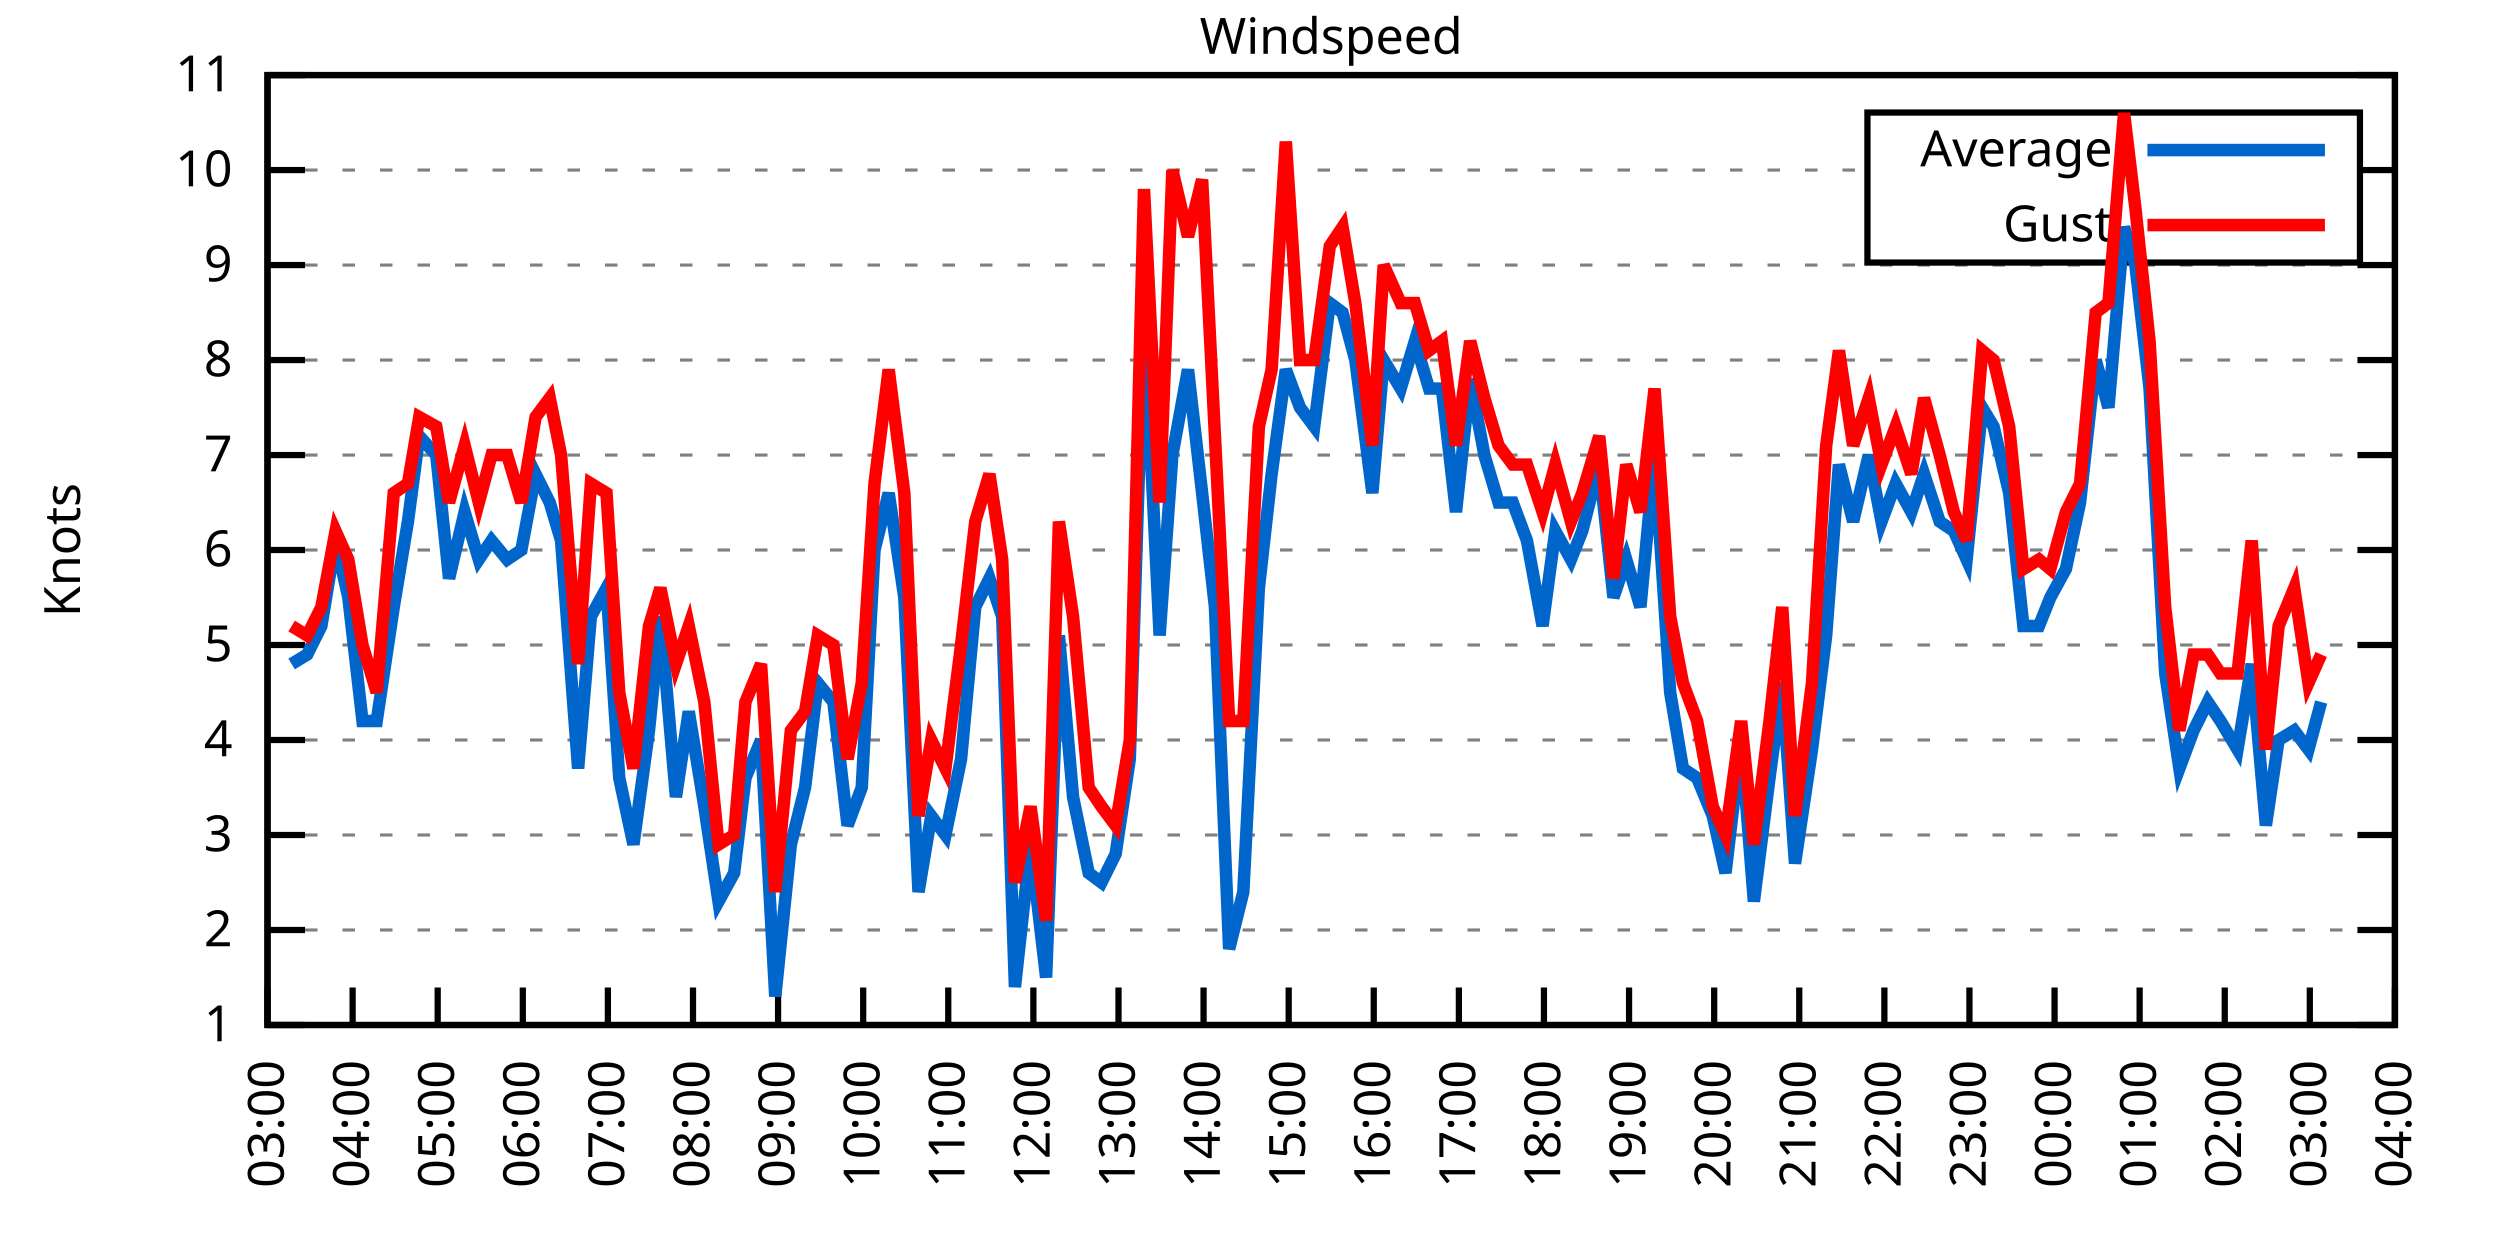
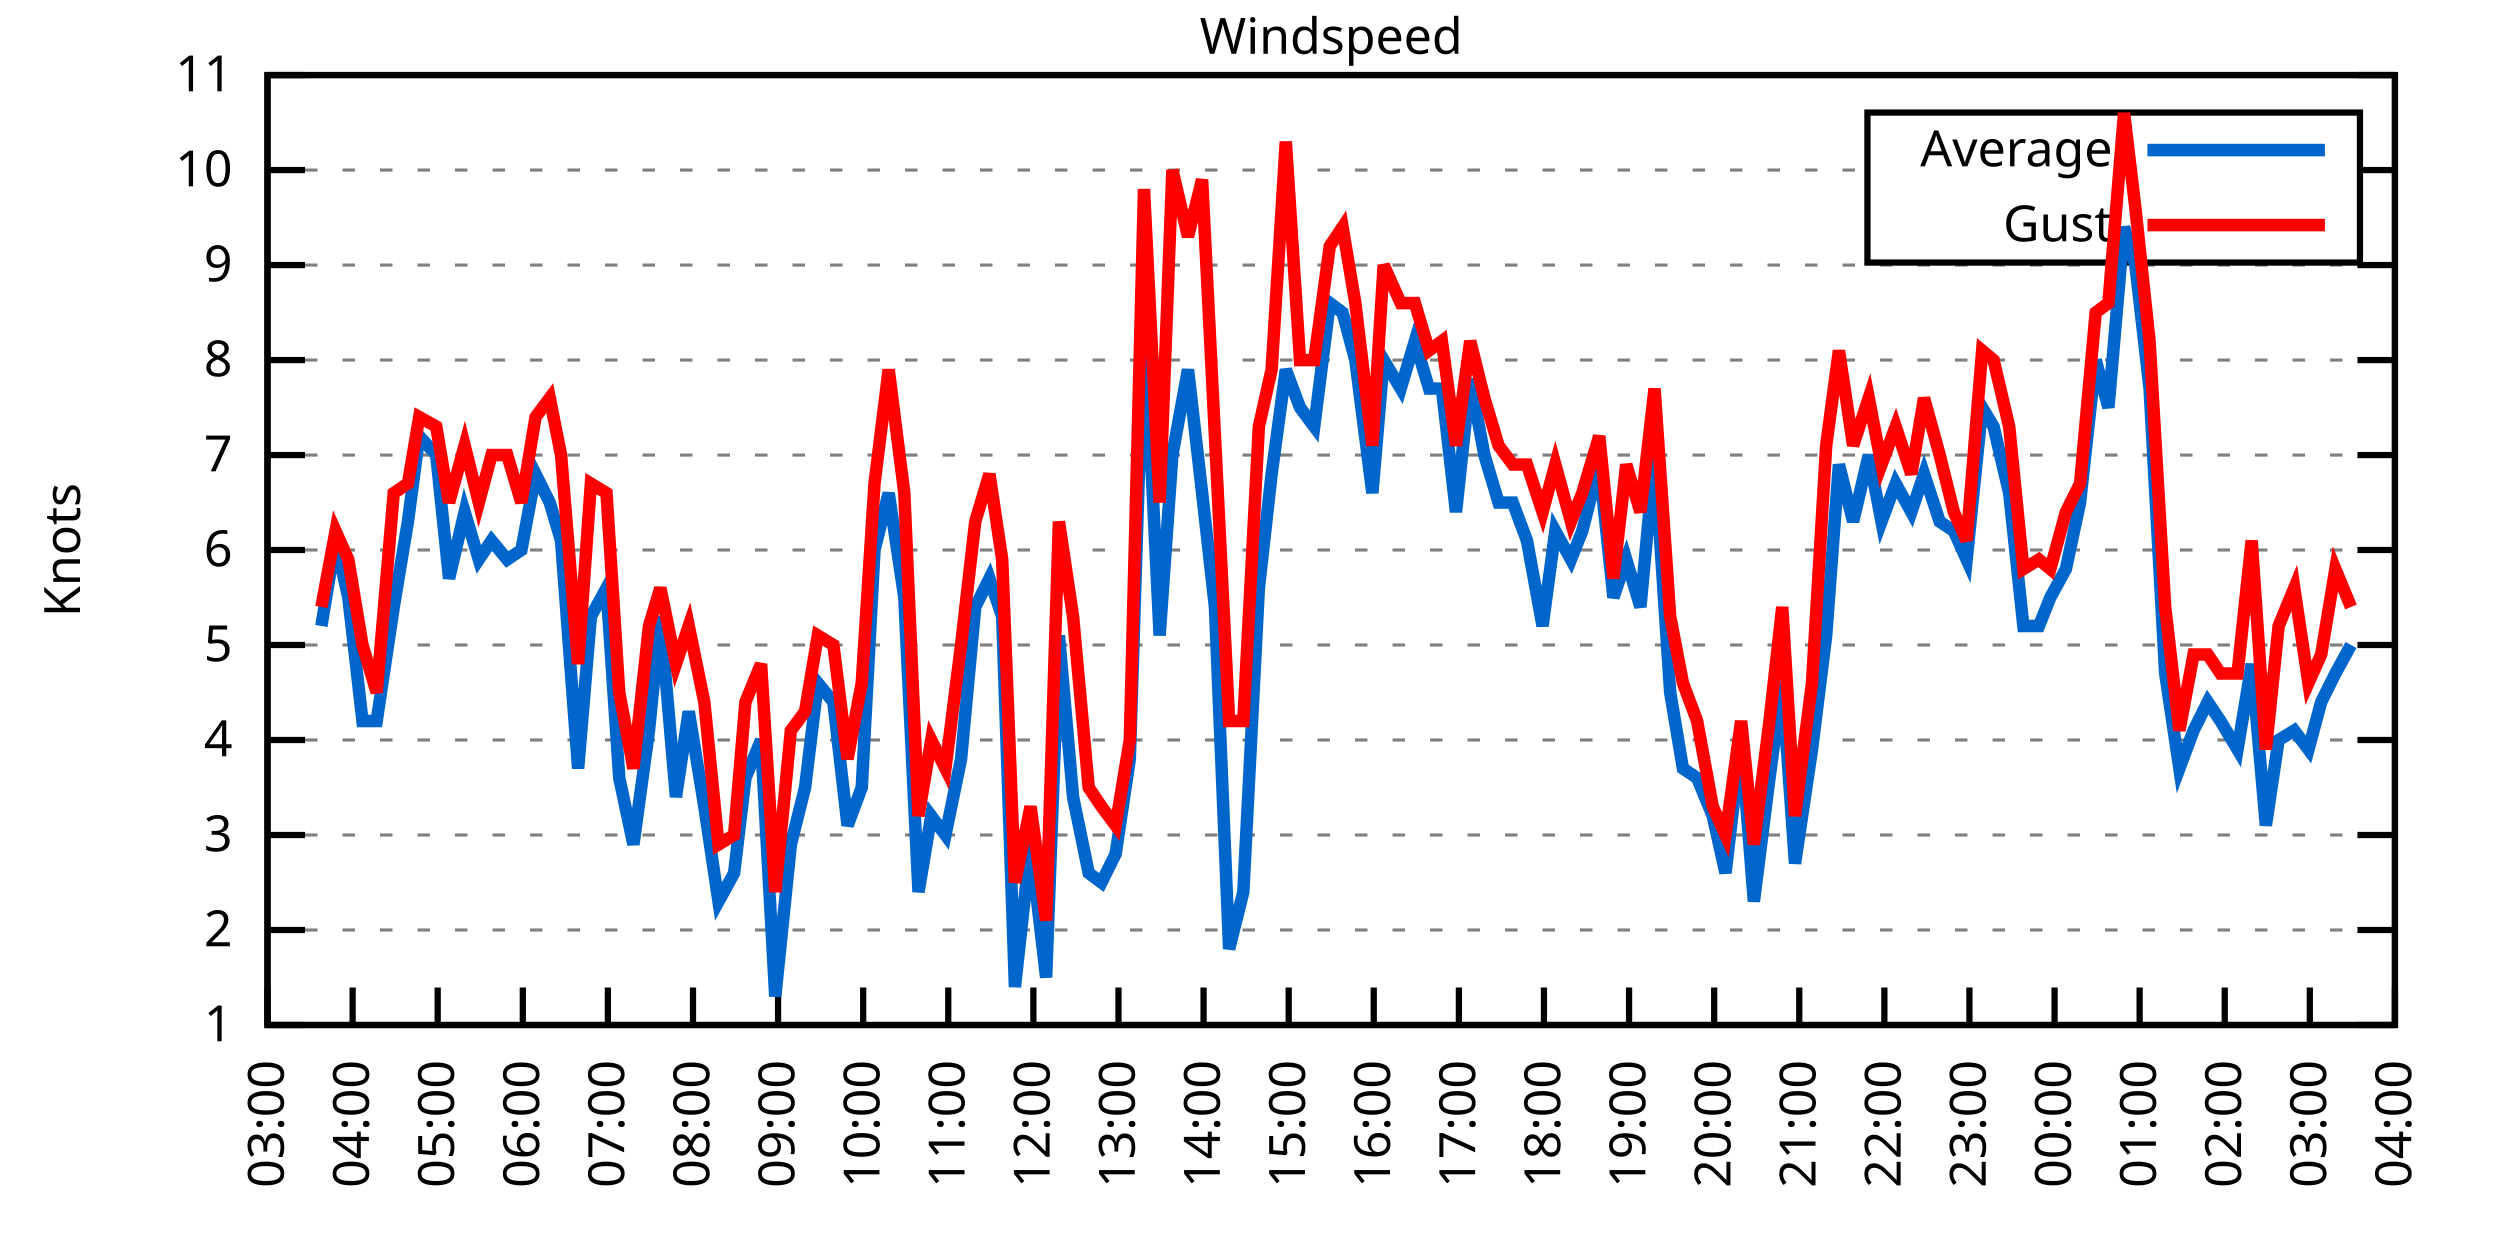
<svg xmlns="http://www.w3.org/2000/svg" xmlns:xlink="http://www.w3.org/1999/xlink" width="400" height="200" viewBox="0 0 400 200">
  <g id="gnuplot_canvas">
    <rect x="0" y="0" width="400" height="200" fill="none" />
    <defs>
      <circle id="gpDot" r="0.5" stroke-width="0.5" stroke="currentColor" />
      <path id="gpPt0" stroke-width="0.333" stroke="currentColor" d="M-1,0 h2 M0,-1 v2" />
      <path id="gpPt1" stroke-width="0.333" stroke="currentColor" d="M-1,-1 L1,1 M1,-1 L-1,1" />
      <path id="gpPt2" stroke-width="0.333" stroke="currentColor" d="M-1,0 L1,0 M0,-1 L0,1 M-1,-1 L1,1 M-1,1 L1,-1" />
      <rect id="gpPt3" stroke-width="0.333" stroke="currentColor" x="-1" y="-1" width="2" height="2" />
      <rect id="gpPt4" stroke-width="0.333" stroke="currentColor" fill="currentColor" x="-1" y="-1" width="2" height="2" />
      <circle id="gpPt5" stroke-width="0.333" stroke="currentColor" cx="0" cy="0" r="1" />
      <use xlink:href="#gpPt5" id="gpPt6" fill="currentColor" stroke="none" />
      <path id="gpPt7" stroke-width="0.333" stroke="currentColor" d="M0,-1.33 L-1.33,0.67 L1.33,0.67 z" />
      <use xlink:href="#gpPt7" id="gpPt8" fill="currentColor" stroke="none" />
      <use xlink:href="#gpPt7" id="gpPt9" stroke="currentColor" transform="rotate(180)" />
      <use xlink:href="#gpPt9" id="gpPt10" fill="currentColor" stroke="none" />
      <use xlink:href="#gpPt3" id="gpPt11" stroke="currentColor" transform="rotate(45)" />
      <use xlink:href="#gpPt11" id="gpPt12" fill="currentColor" stroke="none" />
      <path id="gpPt13" stroke-width="0.333" stroke="currentColor" d="M0,1.330 L1.265,0.411 L0.782,-1.067 L-0.782,-1.076 L-1.265,0.411 z" />
      <use xlink:href="#gpPt13" id="gpPt14" fill="currentColor" stroke="none" />
      <filter id="textbox" filterUnits="objectBoundingBox" x="0" y="0" height="1" width="1">
        <feFlood flood-color="white" flood-opacity="1" result="bgnd" />
        <feComposite in="SourceGraphic" in2="bgnd" operator="atop" />
      </filter>
      <filter id="greybox" filterUnits="objectBoundingBox" x="0" y="0" height="1" width="1">
        <feFlood flood-color="lightgrey" flood-opacity="1" result="grey" />
        <feComposite in="SourceGraphic" in2="grey" operator="atop" />
      </filter>
    </defs>
    <g fill="none" color="white" stroke="currentColor" stroke-width="1.00" stroke-linecap="butt" stroke-linejoin="miter">
</g>
    <g fill="none" color="black" stroke="currentColor" stroke-width="1.00" stroke-linecap="butt" stroke-linejoin="miter">
      <g stroke="none" shape-rendering="crispEdges">
        <polygon fill="rgb(255, 255, 255)" points="42.80,164.00 383.18,164.00 383.18,12.02 42.80,12.02 " />
      </g>
    </g>
    <g fill="none" color="black" stroke="currentColor" stroke-width="1.00" stroke-linecap="butt" stroke-linejoin="miter">
</g>
    <g fill="none" color="black" stroke="black" stroke-width="0.50" stroke-linecap="butt" stroke-linejoin="miter">
</g>
    <g fill="none" color="gray" stroke="currentColor" stroke-width="0.50" stroke-linecap="butt" stroke-linejoin="miter">
      <path stroke="gray" stroke-dasharray="2,4" class="gridline" d="M42.80,164.00 L383.19,164.00  " />
    </g>
    <g fill="none" color="gray" stroke="gray" stroke-width="1.00" stroke-linecap="butt" stroke-linejoin="miter">
</g>
    <g fill="none" color="black" stroke="currentColor" stroke-width="1.00" stroke-linecap="butt" stroke-linejoin="miter">
      <path stroke="black" d="M42.80,164.00 L48.80,164.00 M383.19,164.00 L377.19,164.00  " />
      <g transform="translate(37.20,166.60)" stroke="none" fill="black" font-family="Sans" font-size="8.00" text-anchor="end">
        <text>
          <tspan font-family="Sans"> 1</tspan>
        </text>
      </g>
    </g>
    <g fill="none" color="black" stroke="currentColor" stroke-width="1.00" stroke-linecap="butt" stroke-linejoin="miter">
</g>
    <g fill="none" color="black" stroke="black" stroke-width="0.50" stroke-linecap="butt" stroke-linejoin="miter">
</g>
    <g fill="none" color="gray" stroke="currentColor" stroke-width="0.50" stroke-linecap="butt" stroke-linejoin="miter">
      <path stroke="gray" stroke-dasharray="2,4" class="gridline" d="M42.80,148.80 L383.19,148.80  " />
    </g>
    <g fill="none" color="gray" stroke="gray" stroke-width="1.00" stroke-linecap="butt" stroke-linejoin="miter">
</g>
    <g fill="none" color="black" stroke="currentColor" stroke-width="1.00" stroke-linecap="butt" stroke-linejoin="miter">
      <path stroke="black" d="M42.80,148.80 L48.80,148.80 M383.19,148.80 L377.19,148.80  " />
      <g transform="translate(37.20,151.40)" stroke="none" fill="black" font-family="Sans" font-size="8.00" text-anchor="end">
        <text>
          <tspan font-family="Sans"> 2</tspan>
        </text>
      </g>
    </g>
    <g fill="none" color="black" stroke="currentColor" stroke-width="1.00" stroke-linecap="butt" stroke-linejoin="miter">
</g>
    <g fill="none" color="black" stroke="black" stroke-width="0.50" stroke-linecap="butt" stroke-linejoin="miter">
</g>
    <g fill="none" color="gray" stroke="currentColor" stroke-width="0.50" stroke-linecap="butt" stroke-linejoin="miter">
      <path stroke="gray" stroke-dasharray="2,4" class="gridline" d="M42.80,133.60 L383.19,133.60  " />
    </g>
    <g fill="none" color="gray" stroke="gray" stroke-width="1.00" stroke-linecap="butt" stroke-linejoin="miter">
</g>
    <g fill="none" color="black" stroke="currentColor" stroke-width="1.00" stroke-linecap="butt" stroke-linejoin="miter">
      <path stroke="black" d="M42.80,133.60 L48.80,133.60 M383.19,133.60 L377.19,133.60  " />
      <g transform="translate(37.20,136.20)" stroke="none" fill="black" font-family="Sans" font-size="8.00" text-anchor="end">
        <text>
          <tspan font-family="Sans"> 3</tspan>
        </text>
      </g>
    </g>
    <g fill="none" color="black" stroke="currentColor" stroke-width="1.00" stroke-linecap="butt" stroke-linejoin="miter">
</g>
    <g fill="none" color="black" stroke="black" stroke-width="0.50" stroke-linecap="butt" stroke-linejoin="miter">
</g>
    <g fill="none" color="gray" stroke="currentColor" stroke-width="0.50" stroke-linecap="butt" stroke-linejoin="miter">
      <path stroke="gray" stroke-dasharray="2,4" class="gridline" d="M42.80,118.40 L383.19,118.40  " />
    </g>
    <g fill="none" color="gray" stroke="gray" stroke-width="1.00" stroke-linecap="butt" stroke-linejoin="miter">
</g>
    <g fill="none" color="black" stroke="currentColor" stroke-width="1.00" stroke-linecap="butt" stroke-linejoin="miter">
      <path stroke="black" d="M42.80,118.40 L48.80,118.40 M383.19,118.40 L377.19,118.40  " />
      <g transform="translate(37.20,121.00)" stroke="none" fill="black" font-family="Sans" font-size="8.00" text-anchor="end">
        <text>
          <tspan font-family="Sans"> 4</tspan>
        </text>
      </g>
    </g>
    <g fill="none" color="black" stroke="currentColor" stroke-width="1.00" stroke-linecap="butt" stroke-linejoin="miter">
</g>
    <g fill="none" color="black" stroke="black" stroke-width="0.50" stroke-linecap="butt" stroke-linejoin="miter">
</g>
    <g fill="none" color="gray" stroke="currentColor" stroke-width="0.50" stroke-linecap="butt" stroke-linejoin="miter">
      <path stroke="gray" stroke-dasharray="2,4" class="gridline" d="M42.80,103.20 L383.19,103.20  " />
    </g>
    <g fill="none" color="gray" stroke="gray" stroke-width="1.00" stroke-linecap="butt" stroke-linejoin="miter">
</g>
    <g fill="none" color="black" stroke="currentColor" stroke-width="1.00" stroke-linecap="butt" stroke-linejoin="miter">
      <path stroke="black" d="M42.80,103.20 L48.80,103.20 M383.19,103.20 L377.19,103.20  " />
      <g transform="translate(37.20,105.80)" stroke="none" fill="black" font-family="Sans" font-size="8.00" text-anchor="end">
        <text>
          <tspan font-family="Sans"> 5</tspan>
        </text>
      </g>
    </g>
    <g fill="none" color="black" stroke="currentColor" stroke-width="1.00" stroke-linecap="butt" stroke-linejoin="miter">
</g>
    <g fill="none" color="black" stroke="black" stroke-width="0.50" stroke-linecap="butt" stroke-linejoin="miter">
</g>
    <g fill="none" color="gray" stroke="currentColor" stroke-width="0.50" stroke-linecap="butt" stroke-linejoin="miter">
      <path stroke="gray" stroke-dasharray="2,4" class="gridline" d="M42.80,88.00 L383.19,88.00  " />
    </g>
    <g fill="none" color="gray" stroke="gray" stroke-width="1.00" stroke-linecap="butt" stroke-linejoin="miter">
</g>
    <g fill="none" color="black" stroke="currentColor" stroke-width="1.00" stroke-linecap="butt" stroke-linejoin="miter">
      <path stroke="black" d="M42.80,88.00 L48.80,88.00 M383.19,88.00 L377.19,88.00  " />
      <g transform="translate(37.20,90.60)" stroke="none" fill="black" font-family="Sans" font-size="8.00" text-anchor="end">
        <text>
          <tspan font-family="Sans"> 6</tspan>
        </text>
      </g>
    </g>
    <g fill="none" color="black" stroke="currentColor" stroke-width="1.00" stroke-linecap="butt" stroke-linejoin="miter">
</g>
    <g fill="none" color="black" stroke="black" stroke-width="0.50" stroke-linecap="butt" stroke-linejoin="miter">
</g>
    <g fill="none" color="gray" stroke="currentColor" stroke-width="0.50" stroke-linecap="butt" stroke-linejoin="miter">
      <path stroke="gray" stroke-dasharray="2,4" class="gridline" d="M42.80,72.81 L383.19,72.81  " />
    </g>
    <g fill="none" color="gray" stroke="gray" stroke-width="1.00" stroke-linecap="butt" stroke-linejoin="miter">
</g>
    <g fill="none" color="black" stroke="currentColor" stroke-width="1.00" stroke-linecap="butt" stroke-linejoin="miter">
      <path stroke="black" d="M42.80,72.81 L48.80,72.81 M383.19,72.81 L377.19,72.81  " />
      <g transform="translate(37.20,75.41)" stroke="none" fill="black" font-family="Sans" font-size="8.00" text-anchor="end">
        <text>
          <tspan font-family="Sans"> 7</tspan>
        </text>
      </g>
    </g>
    <g fill="none" color="black" stroke="currentColor" stroke-width="1.00" stroke-linecap="butt" stroke-linejoin="miter">
</g>
    <g fill="none" color="black" stroke="black" stroke-width="0.50" stroke-linecap="butt" stroke-linejoin="miter">
</g>
    <g fill="none" color="gray" stroke="currentColor" stroke-width="0.50" stroke-linecap="butt" stroke-linejoin="miter">
      <path stroke="gray" stroke-dasharray="2,4" class="gridline" d="M42.80,57.61 L383.19,57.61  " />
    </g>
    <g fill="none" color="gray" stroke="gray" stroke-width="1.00" stroke-linecap="butt" stroke-linejoin="miter">
</g>
    <g fill="none" color="black" stroke="currentColor" stroke-width="1.00" stroke-linecap="butt" stroke-linejoin="miter">
      <path stroke="black" d="M42.80,57.61 L48.80,57.61 M383.19,57.61 L377.19,57.61  " />
      <g transform="translate(37.20,60.21)" stroke="none" fill="black" font-family="Sans" font-size="8.00" text-anchor="end">
        <text>
          <tspan font-family="Sans"> 8</tspan>
        </text>
      </g>
    </g>
    <g fill="none" color="black" stroke="currentColor" stroke-width="1.00" stroke-linecap="butt" stroke-linejoin="miter">
</g>
    <g fill="none" color="black" stroke="black" stroke-width="0.50" stroke-linecap="butt" stroke-linejoin="miter">
</g>
    <g fill="none" color="gray" stroke="currentColor" stroke-width="0.50" stroke-linecap="butt" stroke-linejoin="miter">
      <path stroke="gray" stroke-dasharray="2,4" class="gridline" d="M42.80,42.41 L383.19,42.41  " />
    </g>
    <g fill="none" color="gray" stroke="gray" stroke-width="1.00" stroke-linecap="butt" stroke-linejoin="miter">
</g>
    <g fill="none" color="black" stroke="currentColor" stroke-width="1.00" stroke-linecap="butt" stroke-linejoin="miter">
      <path stroke="black" d="M42.80,42.41 L48.80,42.41 M383.19,42.41 L377.19,42.41  " />
      <g transform="translate(37.20,45.01)" stroke="none" fill="black" font-family="Sans" font-size="8.00" text-anchor="end">
        <text>
          <tspan font-family="Sans"> 9</tspan>
        </text>
      </g>
    </g>
    <g fill="none" color="black" stroke="currentColor" stroke-width="1.00" stroke-linecap="butt" stroke-linejoin="miter">
</g>
    <g fill="none" color="black" stroke="black" stroke-width="0.50" stroke-linecap="butt" stroke-linejoin="miter">
</g>
    <g fill="none" color="gray" stroke="currentColor" stroke-width="0.50" stroke-linecap="butt" stroke-linejoin="miter">
      <path stroke="gray" stroke-dasharray="2,4" class="gridline" d="M42.80,27.21 L298.79,27.21 M377.59,27.21 L383.19,27.21  " />
    </g>
    <g fill="none" color="gray" stroke="gray" stroke-width="1.00" stroke-linecap="butt" stroke-linejoin="miter">
</g>
    <g fill="none" color="black" stroke="currentColor" stroke-width="1.00" stroke-linecap="butt" stroke-linejoin="miter">
      <path stroke="black" d="M42.80,27.21 L48.80,27.21 M383.19,27.21 L377.19,27.21  " />
      <g transform="translate(37.20,29.81)" stroke="none" fill="black" font-family="Sans" font-size="8.00" text-anchor="end">
        <text>
          <tspan font-family="Sans"> 10</tspan>
        </text>
      </g>
    </g>
    <g fill="none" color="black" stroke="currentColor" stroke-width="1.00" stroke-linecap="butt" stroke-linejoin="miter">
</g>
    <g fill="none" color="black" stroke="black" stroke-width="0.50" stroke-linecap="butt" stroke-linejoin="miter">
</g>
    <g fill="none" color="gray" stroke="currentColor" stroke-width="0.50" stroke-linecap="butt" stroke-linejoin="miter">
      <path stroke="gray" stroke-dasharray="2,4" class="gridline" d="M42.80,12.01 L383.19,12.01  " />
    </g>
    <g fill="none" color="gray" stroke="gray" stroke-width="1.00" stroke-linecap="butt" stroke-linejoin="miter">
</g>
    <g fill="none" color="black" stroke="currentColor" stroke-width="1.00" stroke-linecap="butt" stroke-linejoin="miter">
      <path stroke="black" d="M42.80,12.01 L48.80,12.01 M383.19,12.01 L377.19,12.01  " />
      <g transform="translate(37.20,14.61)" stroke="none" fill="black" font-family="Sans" font-size="8.00" text-anchor="end">
        <text>
          <tspan font-family="Sans"> 11</tspan>
        </text>
      </g>
    </g>
    <g fill="none" color="black" stroke="currentColor" stroke-width="1.00" stroke-linecap="butt" stroke-linejoin="miter">
      <path stroke="black" d="M42.80,164.00 L42.80,158.00  " />
      <g transform="translate(45.40,169.60) rotate(270.00)" stroke="none" fill="black" font-family="Sans" font-size="8.00" text-anchor="end">
        <text>
          <tspan font-family="Sans">03:00</tspan>
        </text>
      </g>
    </g>
    <g fill="none" color="black" stroke="currentColor" stroke-width="1.00" stroke-linecap="butt" stroke-linejoin="miter">
      <path stroke="black" d="M56.42,164.00 L56.42,158.00  " />
      <g transform="translate(59.02,169.60) rotate(270.00)" stroke="none" fill="black" font-family="Sans" font-size="8.00" text-anchor="end">
        <text>
          <tspan font-family="Sans">04:00</tspan>
        </text>
      </g>
    </g>
    <g fill="none" color="black" stroke="currentColor" stroke-width="1.00" stroke-linecap="butt" stroke-linejoin="miter">
      <path stroke="black" d="M70.03,164.00 L70.03,158.00  " />
      <g transform="translate(72.63,169.60) rotate(270.00)" stroke="none" fill="black" font-family="Sans" font-size="8.00" text-anchor="end">
        <text>
          <tspan font-family="Sans">05:00</tspan>
        </text>
      </g>
    </g>
    <g fill="none" color="black" stroke="currentColor" stroke-width="1.00" stroke-linecap="butt" stroke-linejoin="miter">
      <path stroke="black" d="M83.65,164.00 L83.65,158.00  " />
      <g transform="translate(86.25,169.60) rotate(270.00)" stroke="none" fill="black" font-family="Sans" font-size="8.00" text-anchor="end">
        <text>
          <tspan font-family="Sans">06:00</tspan>
        </text>
      </g>
    </g>
    <g fill="none" color="black" stroke="currentColor" stroke-width="1.00" stroke-linecap="butt" stroke-linejoin="miter">
      <path stroke="black" d="M97.26,164.00 L97.26,158.00  " />
      <g transform="translate(99.86,169.60) rotate(270.00)" stroke="none" fill="black" font-family="Sans" font-size="8.00" text-anchor="end">
        <text>
          <tspan font-family="Sans">07:00</tspan>
        </text>
      </g>
    </g>
    <g fill="none" color="black" stroke="currentColor" stroke-width="1.00" stroke-linecap="butt" stroke-linejoin="miter">
      <path stroke="black" d="M110.88,164.00 L110.88,158.00  " />
      <g transform="translate(113.48,169.60) rotate(270.00)" stroke="none" fill="black" font-family="Sans" font-size="8.00" text-anchor="end">
        <text>
          <tspan font-family="Sans">08:00</tspan>
        </text>
      </g>
    </g>
    <g fill="none" color="black" stroke="currentColor" stroke-width="1.00" stroke-linecap="butt" stroke-linejoin="miter">
      <path stroke="black" d="M124.49,164.00 L124.49,158.00  " />
      <g transform="translate(127.09,169.60) rotate(270.00)" stroke="none" fill="black" font-family="Sans" font-size="8.00" text-anchor="end">
        <text>
          <tspan font-family="Sans">09:00</tspan>
        </text>
      </g>
    </g>
    <g fill="none" color="black" stroke="currentColor" stroke-width="1.00" stroke-linecap="butt" stroke-linejoin="miter">
      <path stroke="black" d="M138.11,164.00 L138.11,158.00  " />
      <g transform="translate(140.71,169.60) rotate(270.00)" stroke="none" fill="black" font-family="Sans" font-size="8.00" text-anchor="end">
        <text>
          <tspan font-family="Sans">10:00</tspan>
        </text>
      </g>
    </g>
    <g fill="none" color="black" stroke="currentColor" stroke-width="1.00" stroke-linecap="butt" stroke-linejoin="miter">
      <path stroke="black" d="M151.72,164.00 L151.72,158.00  " />
      <g transform="translate(154.32,169.60) rotate(270.00)" stroke="none" fill="black" font-family="Sans" font-size="8.00" text-anchor="end">
        <text>
          <tspan font-family="Sans">11:00</tspan>
        </text>
      </g>
    </g>
    <g fill="none" color="black" stroke="currentColor" stroke-width="1.00" stroke-linecap="butt" stroke-linejoin="miter">
      <path stroke="black" d="M165.34,164.00 L165.34,158.00  " />
      <g transform="translate(167.94,169.60) rotate(270.00)" stroke="none" fill="black" font-family="Sans" font-size="8.00" text-anchor="end">
        <text>
          <tspan font-family="Sans">12:00</tspan>
        </text>
      </g>
    </g>
    <g fill="none" color="black" stroke="currentColor" stroke-width="1.00" stroke-linecap="butt" stroke-linejoin="miter">
      <path stroke="black" d="M178.96,164.00 L178.96,158.00  " />
      <g transform="translate(181.56,169.60) rotate(270.00)" stroke="none" fill="black" font-family="Sans" font-size="8.00" text-anchor="end">
        <text>
          <tspan font-family="Sans">13:00</tspan>
        </text>
      </g>
    </g>
    <g fill="none" color="black" stroke="currentColor" stroke-width="1.00" stroke-linecap="butt" stroke-linejoin="miter">
      <path stroke="black" d="M192.57,164.00 L192.57,158.00  " />
      <g transform="translate(195.17,169.60) rotate(270.00)" stroke="none" fill="black" font-family="Sans" font-size="8.00" text-anchor="end">
        <text>
          <tspan font-family="Sans">14:00</tspan>
        </text>
      </g>
    </g>
    <g fill="none" color="black" stroke="currentColor" stroke-width="1.00" stroke-linecap="butt" stroke-linejoin="miter">
      <path stroke="black" d="M206.19,164.00 L206.19,158.00  " />
      <g transform="translate(208.79,169.60) rotate(270.00)" stroke="none" fill="black" font-family="Sans" font-size="8.00" text-anchor="end">
        <text>
          <tspan font-family="Sans">15:00</tspan>
        </text>
      </g>
    </g>
    <g fill="none" color="black" stroke="currentColor" stroke-width="1.00" stroke-linecap="butt" stroke-linejoin="miter">
      <path stroke="black" d="M219.80,164.00 L219.80,158.00  " />
      <g transform="translate(222.40,169.60) rotate(270.00)" stroke="none" fill="black" font-family="Sans" font-size="8.00" text-anchor="end">
        <text>
          <tspan font-family="Sans">16:00</tspan>
        </text>
      </g>
    </g>
    <g fill="none" color="black" stroke="currentColor" stroke-width="1.00" stroke-linecap="butt" stroke-linejoin="miter">
      <path stroke="black" d="M233.42,164.00 L233.42,158.00  " />
      <g transform="translate(236.02,169.60) rotate(270.00)" stroke="none" fill="black" font-family="Sans" font-size="8.00" text-anchor="end">
        <text>
          <tspan font-family="Sans">17:00</tspan>
        </text>
      </g>
    </g>
    <g fill="none" color="black" stroke="currentColor" stroke-width="1.00" stroke-linecap="butt" stroke-linejoin="miter">
      <path stroke="black" d="M247.03,164.00 L247.03,158.00  " />
      <g transform="translate(249.63,169.60) rotate(270.00)" stroke="none" fill="black" font-family="Sans" font-size="8.00" text-anchor="end">
        <text>
          <tspan font-family="Sans">18:00</tspan>
        </text>
      </g>
    </g>
    <g fill="none" color="black" stroke="currentColor" stroke-width="1.00" stroke-linecap="butt" stroke-linejoin="miter">
      <path stroke="black" d="M260.65,164.00 L260.65,158.00  " />
      <g transform="translate(263.25,169.60) rotate(270.00)" stroke="none" fill="black" font-family="Sans" font-size="8.00" text-anchor="end">
        <text>
          <tspan font-family="Sans">19:00</tspan>
        </text>
      </g>
    </g>
    <g fill="none" color="black" stroke="currentColor" stroke-width="1.00" stroke-linecap="butt" stroke-linejoin="miter">
      <path stroke="black" d="M274.27,164.00 L274.27,158.00  " />
      <g transform="translate(276.87,169.60) rotate(270.00)" stroke="none" fill="black" font-family="Sans" font-size="8.00" text-anchor="end">
        <text>
          <tspan font-family="Sans">20:00</tspan>
        </text>
      </g>
    </g>
    <g fill="none" color="black" stroke="currentColor" stroke-width="1.00" stroke-linecap="butt" stroke-linejoin="miter">
      <path stroke="black" d="M287.88,164.00 L287.88,158.00  " />
      <g transform="translate(290.48,169.60) rotate(270.00)" stroke="none" fill="black" font-family="Sans" font-size="8.00" text-anchor="end">
        <text>
          <tspan font-family="Sans">21:00</tspan>
        </text>
      </g>
    </g>
    <g fill="none" color="black" stroke="currentColor" stroke-width="1.00" stroke-linecap="butt" stroke-linejoin="miter">
      <path stroke="black" d="M301.50,164.00 L301.50,158.00  " />
      <g transform="translate(304.10,169.60) rotate(270.00)" stroke="none" fill="black" font-family="Sans" font-size="8.00" text-anchor="end">
        <text>
          <tspan font-family="Sans">22:00</tspan>
        </text>
      </g>
    </g>
    <g fill="none" color="black" stroke="currentColor" stroke-width="1.00" stroke-linecap="butt" stroke-linejoin="miter">
      <path stroke="black" d="M315.11,164.00 L315.11,158.00  " />
      <g transform="translate(317.71,169.60) rotate(270.00)" stroke="none" fill="black" font-family="Sans" font-size="8.00" text-anchor="end">
        <text>
          <tspan font-family="Sans">23:00</tspan>
        </text>
      </g>
    </g>
    <g fill="none" color="black" stroke="currentColor" stroke-width="1.00" stroke-linecap="butt" stroke-linejoin="miter">
      <path stroke="black" d="M328.73,164.00 L328.73,158.00  " />
      <g transform="translate(331.33,169.60) rotate(270.00)" stroke="none" fill="black" font-family="Sans" font-size="8.00" text-anchor="end">
        <text>
          <tspan font-family="Sans">00:00</tspan>
        </text>
      </g>
    </g>
    <g fill="none" color="black" stroke="currentColor" stroke-width="1.00" stroke-linecap="butt" stroke-linejoin="miter">
      <path stroke="black" d="M342.34,164.00 L342.34,158.00  " />
      <g transform="translate(344.94,169.60) rotate(270.00)" stroke="none" fill="black" font-family="Sans" font-size="8.00" text-anchor="end">
        <text>
          <tspan font-family="Sans">01:00</tspan>
        </text>
      </g>
    </g>
    <g fill="none" color="black" stroke="currentColor" stroke-width="1.00" stroke-linecap="butt" stroke-linejoin="miter">
      <path stroke="black" d="M355.96,164.00 L355.96,158.00  " />
      <g transform="translate(358.56,169.60) rotate(270.00)" stroke="none" fill="black" font-family="Sans" font-size="8.00" text-anchor="end">
        <text>
          <tspan font-family="Sans">02:00</tspan>
        </text>
      </g>
    </g>
    <g fill="none" color="black" stroke="currentColor" stroke-width="1.00" stroke-linecap="butt" stroke-linejoin="miter">
      <path stroke="black" d="M369.57,164.00 L369.57,158.00  " />
      <g transform="translate(372.17,169.60) rotate(270.00)" stroke="none" fill="black" font-family="Sans" font-size="8.00" text-anchor="end">
        <text>
          <tspan font-family="Sans">03:00</tspan>
        </text>
      </g>
    </g>
    <g fill="none" color="black" stroke="currentColor" stroke-width="1.00" stroke-linecap="butt" stroke-linejoin="miter">
      <path stroke="black" d="M383.19,164.00 L383.19,158.00  " />
      <g transform="translate(385.79,169.60) rotate(270.00)" stroke="none" fill="black" font-family="Sans" font-size="8.00" text-anchor="end">
        <text>
          <tspan font-family="Sans">04:00</tspan>
        </text>
      </g>
    </g>
    <g fill="none" color="black" stroke="currentColor" stroke-width="1.00" stroke-linecap="butt" stroke-linejoin="miter">
</g>
    <g fill="none" color="black" stroke="currentColor" stroke-width="1.00" stroke-linecap="butt" stroke-linejoin="miter">
      <path stroke="black" d="M42.80,12.01 L42.80,164.00 L383.19,164.00 L383.19,12.01 L42.80,12.01 Z  " />
    </g>
    <g fill="none" color="black" stroke="currentColor" stroke-width="1.00" stroke-linecap="butt" stroke-linejoin="miter">
</g>
    <g fill="none" color="black" stroke="currentColor" stroke-width="1.00" stroke-linecap="butt" stroke-linejoin="miter">
      <path stroke="black" d="M298.79,42.01 L298.79,18.01 L377.59,18.01 L377.59,42.01 L298.79,42.01 Z  " />
    </g>
    <g id="Windspeed_plot_1">
      <g fill="none" color="white" stroke="black" stroke-width="2.00" stroke-linecap="butt" stroke-linejoin="miter">
</g>
      <g fill="none" color="black" stroke="currentColor" stroke-width="2.00" stroke-linecap="butt" stroke-linejoin="miter">
        <g transform="translate(337.99,26.61)" stroke="none" fill="black" font-family="Sans" font-size="8.00" text-anchor="end">
          <text>
            <tspan font-family="Sans">Average</tspan>
          </text>
        </g>
      </g>
      <g fill="none" color="black" stroke="currentColor" stroke-width="2.00" stroke-linecap="butt" stroke-linejoin="miter">
-         <path stroke="rgb(  0, 102, 204)" d="M343.59,24.01 L371.99,24.01 M46.66,106.24 L49.15,104.72 L51.42,100.16 L53.69,86.49 L55.73,95.60 L58.00,115.36   L60.27,115.36 L63.00,97.12 L65.27,83.45 L67.08,69.77 L69.80,72.81 L71.85,92.56 L74.34,81.93 L76.61,89.52   L78.65,86.49 L81.15,89.52 L83.42,88.00 L85.69,75.85 L87.96,80.41 L89.77,86.49 L92.50,122.96 L94.54,98.64   L97.04,94.08 L99.08,124.48 L101.35,135.12 L103.84,116.88 L105.66,98.64 L108.15,127.52 L110.20,113.84 L112.69,129.04   L114.96,144.24 L117.46,139.68 L119.27,124.48 L121.77,118.40 L124.04,159.44 L126.54,135.12 L128.81,126.00 L130.85,109.28   L133.34,112.32 L135.61,132.08 L137.88,126.00 L139.92,88.00 L142.19,78.89 L144.69,95.60 L146.96,142.72 L149.00,130.56   L151.27,133.60 L153.77,121.44 L156.04,97.12 L158.31,92.56 L160.35,98.64 L162.39,157.92 L164.89,135.12 L167.38,156.40   L169.43,101.68 L171.69,127.52 L174.19,139.68 L176.23,141.20 L178.50,136.64 L180.77,121.44 L183.04,50.01 L185.54,101.68   L187.58,72.81 L190.08,59.13 L192.34,78.89 L194.39,97.12 L196.66,151.84 L198.93,142.72 L201.42,94.08 L203.46,75.85   L205.73,59.13 L208.00,65.21 L210.27,68.25 L212.77,48.49 L214.81,50.01 L216.85,57.61 L219.58,78.89 L221.39,57.61   L224.11,62.17 L226.38,54.57 L228.65,62.17 L230.70,62.17 L232.96,81.93 L235.23,60.65 L237.50,72.81 L239.77,80.41   L242.04,80.41 L244.31,86.49 L246.81,100.16 L248.85,84.97 L251.35,89.52 L253.16,84.97 L255.88,74.33 L258.15,95.60   L260.20,89.52 L262.47,97.12 L264.73,72.81 L267.23,110.80 L269.27,122.96 L271.54,124.48 L274.04,130.56 L276.08,139.68   L278.58,118.40 L280.62,144.24 L283.12,124.48 L285.16,109.28 L287.20,138.16 L289.92,119.92 L292.19,101.68 L294.23,74.33   L296.50,83.45 L299.00,72.81 L301.04,83.45 L303.31,77.37 L305.81,81.93 L307.85,75.85 L310.35,83.45 L312.62,84.97   L314.66,89.52 L317.15,65.21 L318.97,68.25 L321.47,78.89 L323.74,100.16 L326.23,100.16 L328.05,95.60 L330.54,91.04   L332.81,80.41 L335.31,57.61 L337.35,65.21 L339.85,36.33 L341.66,42.41 L343.93,62.17 L346.43,107.76 L348.70,122.96   L350.97,116.88 L353.24,112.32 L355.28,115.36 L358.00,119.92 L360.27,106.24 L362.54,132.08 L364.58,118.40 L367.08,116.88   L369.35,119.92 L371.39,112.32  " />
+         <path stroke="rgb(  0, 102, 204)" d="M343.59,24.01 L371.99,24.01 M51.42,100.16 L53.69,86.49 L55.73,95.60 L58.00,115.36 L60.27,115.36 L63.00,97.12   L65.27,83.45 L67.08,69.77 L69.80,72.81 L71.85,92.56 L74.34,81.93 L76.61,89.52 L78.65,86.49 L81.15,89.52   L83.42,88.00 L85.69,75.85 L87.96,80.41 L89.77,86.49 L92.50,122.96 L94.54,98.64 L97.04,94.08 L99.08,124.48   L101.35,135.12 L103.84,116.88 L105.66,98.64 L108.15,127.52 L110.20,113.84 L112.69,129.04 L114.96,144.24 L117.46,139.68   L119.27,124.48 L121.77,118.40 L124.04,159.44 L126.54,135.12 L128.81,126.00 L130.85,109.28 L133.34,112.32 L135.61,132.08   L137.88,126.00 L139.92,88.00 L142.19,78.89 L144.69,95.60 L146.96,142.72 L149.00,130.56 L151.27,133.60 L153.77,121.44   L156.04,97.12 L158.31,92.56 L160.35,98.64 L162.39,157.92 L164.89,135.12 L167.38,156.40 L169.43,101.68 L171.69,127.52   L174.19,139.68 L176.23,141.20 L178.50,136.64 L180.77,121.44 L183.04,50.01 L185.54,101.68 L187.58,72.81 L190.08,59.13   L192.34,78.89 L194.39,97.12 L196.66,151.84 L198.93,142.72 L201.42,94.08 L203.46,75.85 L205.73,59.13 L208.00,65.21   L210.27,68.25 L212.77,48.49 L214.81,50.01 L216.85,57.61 L219.58,78.89 L221.39,57.61 L224.11,62.17 L226.38,54.57   L228.65,62.17 L230.70,62.17 L232.96,81.93 L235.23,60.65 L237.50,72.81 L239.77,80.41 L242.04,80.41 L244.31,86.49   L246.81,100.16 L248.85,84.97 L251.35,89.52 L253.16,84.97 L255.88,74.33 L258.15,95.60 L260.20,89.52 L262.47,97.12   L264.73,72.81 L267.23,110.80 L269.27,122.96 L271.54,124.48 L274.04,130.56 L276.08,139.68 L278.58,118.40 L280.62,144.24   L283.12,124.48 L285.16,109.28 L287.20,138.16 L289.92,119.92 L292.19,101.68 L294.23,74.33 L296.50,83.45 L299.00,72.81   L301.04,83.45 L303.31,77.37 L305.81,81.93 L307.85,75.85 L310.35,83.45 L312.62,84.97 L314.66,89.52 L317.15,65.21   L318.97,68.25 L321.47,78.89 L323.74,100.16 L326.23,100.16 L328.05,95.60 L330.54,91.04 L332.81,80.41 L335.31,57.61   L337.35,65.21 L339.85,36.33 L341.66,42.41 L343.93,62.17 L346.43,107.76 L348.70,122.96 L350.97,116.88 L353.24,112.32   L355.28,115.36 L358.00,119.92 L360.27,106.24 L362.54,132.08 L364.58,118.40 L367.08,116.88 L369.35,119.92 L371.39,112.32   L373.66,107.76 L376.16,103.20  " />
      </g>
    </g>
    <g id="Windspeed_plot_2">
      <g fill="none" color="black" stroke="currentColor" stroke-width="2.00" stroke-linecap="butt" stroke-linejoin="miter">
        <g transform="translate(337.99,38.61)" stroke="none" fill="black" font-family="Sans" font-size="8.00" text-anchor="end">
          <text>
            <tspan font-family="Sans">Gust</tspan>
          </text>
        </g>
      </g>
      <g fill="none" color="black" stroke="currentColor" stroke-width="2.00" stroke-linecap="butt" stroke-linejoin="miter">
-         <path stroke="rgb(255,   0,   0)" d="M343.59,36.01 L371.99,36.01 M46.66,100.16 L49.15,101.68 L51.42,97.12 L53.69,84.97 L55.73,89.52 L58.00,103.20   L60.27,110.80 L63.00,78.89 L65.27,77.37 L67.08,66.73 L69.80,68.25 L71.85,80.41 L74.34,71.29 L76.61,80.41   L78.65,72.81 L81.15,72.81 L83.42,80.41 L85.69,66.73 L87.96,63.69 L89.77,72.81 L92.50,106.24 L94.54,77.37   L97.04,78.89 L99.08,110.80 L101.35,122.96 L103.84,100.16 L105.66,94.08 L108.15,106.24 L110.20,100.16 L112.69,112.32   L114.96,135.12 L117.46,133.60 L119.27,112.32 L121.77,106.24 L124.04,142.72 L126.54,116.88 L128.81,113.84 L130.85,101.68   L133.34,103.20 L135.61,121.44 L137.88,109.28 L139.92,77.37 L142.19,59.13 L144.69,78.89 L146.96,130.56 L149.00,118.40   L151.27,122.96 L153.77,103.20 L156.04,83.45 L158.31,75.85 L160.35,89.52 L162.39,141.20 L164.89,129.04 L167.38,147.28   L169.43,83.45 L171.69,98.64 L174.19,126.00 L176.23,129.04 L178.50,132.08 L180.77,118.40 L183.04,30.25 L185.54,80.41   L187.58,27.21 L190.08,37.85 L192.34,28.73 L194.39,69.77 L196.66,115.36 L198.93,115.36 L201.42,68.25 L203.46,59.13   L205.73,22.65 L208.00,57.61 L210.27,57.61 L212.77,39.37 L214.81,36.33 L216.85,48.49 L219.58,71.29 L221.39,42.41   L224.11,48.49 L226.38,48.49 L228.65,56.09 L230.70,54.57 L232.96,71.29 L235.23,54.57 L237.50,63.69 L239.77,71.29   L242.04,74.33 L244.31,74.33 L246.81,81.93 L248.85,74.33 L251.35,83.45 L253.16,78.89 L255.88,69.77 L258.15,92.56   L260.20,74.33 L262.47,81.93 L264.73,62.17 L267.23,98.64 L269.27,109.28 L271.54,115.36 L274.04,129.04 L276.08,133.60   L278.58,115.36 L280.62,135.12 L283.12,115.36 L285.16,97.12 L287.20,130.56 L289.92,109.28 L292.19,71.29 L294.23,56.09   L296.50,71.29 L299.00,63.69 L301.04,74.33 L303.31,68.25 L305.81,75.85 L307.85,63.69 L310.35,72.81 L312.62,81.93   L314.66,86.49 L317.15,56.09 L318.97,57.61 L321.47,68.25 L323.74,91.04 L326.23,89.52 L328.05,91.04 L330.54,81.93   L332.81,77.37 L335.31,50.01 L337.35,48.49 L339.85,18.09 L341.66,33.29 L343.93,54.57 L346.43,97.12 L348.70,116.88   L350.97,104.72 L353.24,104.72 L355.28,107.76 L358.00,107.76 L360.27,86.49 L362.54,119.92 L364.58,100.16 L367.08,94.08   L369.35,109.28 L371.39,104.72  " />
+         <path stroke="rgb(255,   0,   0)" d="M343.59,36.01 L371.99,36.01 M51.42,97.12 L53.69,84.97 L55.73,89.52 L58.00,103.20 L60.27,110.80 L63.00,78.89   L65.27,77.37 L67.08,66.73 L69.80,68.25 L71.85,80.41 L74.34,71.29 L76.61,80.41 L78.65,72.81 L81.15,72.81   L83.42,80.41 L85.69,66.73 L87.96,63.69 L89.77,72.81 L92.50,106.24 L94.54,77.37 L97.04,78.89 L99.08,110.80   L101.35,122.96 L103.84,100.16 L105.66,94.08 L108.15,106.24 L110.20,100.16 L112.69,112.32 L114.96,135.12 L117.46,133.60   L119.27,112.32 L121.77,106.24 L124.04,142.72 L126.54,116.88 L128.81,113.84 L130.85,101.68 L133.34,103.20 L135.61,121.44   L137.88,109.28 L139.92,77.37 L142.19,59.13 L144.69,78.89 L146.96,130.56 L149.00,118.40 L151.27,122.96 L153.77,103.20   L156.04,83.45 L158.31,75.85 L160.35,89.52 L162.39,141.20 L164.89,129.04 L167.38,147.28 L169.43,83.45 L171.69,98.64   L174.19,126.00 L176.23,129.04 L178.50,132.08 L180.77,118.40 L183.04,30.25 L185.54,80.41 L187.58,27.21 L190.08,37.85   L192.34,28.73 L194.39,69.77 L196.66,115.36 L198.93,115.36 L201.42,68.25 L203.46,59.13 L205.73,22.65 L208.00,57.61   L210.27,57.61 L212.77,39.37 L214.81,36.33 L216.85,48.49 L219.58,71.29 L221.39,42.41 L224.11,48.49 L226.38,48.49   L228.65,56.09 L230.70,54.57 L232.96,71.29 L235.23,54.57 L237.50,63.69 L239.77,71.29 L242.04,74.33 L244.31,74.33   L246.81,81.93 L248.85,74.33 L251.35,83.45 L253.16,78.89 L255.88,69.77 L258.15,92.56 L260.20,74.33 L262.47,81.93   L264.73,62.17 L267.23,98.64 L269.27,109.28 L271.54,115.36 L274.04,129.04 L276.08,133.60 L278.58,115.36 L280.62,135.12   L283.12,115.36 L285.16,97.12 L287.20,130.56 L289.92,109.28 L292.19,71.29 L294.23,56.09 L296.50,71.29 L299.00,63.69   L301.04,74.33 L303.31,68.25 L305.81,75.85 L307.85,63.69 L310.35,72.81 L312.62,81.93 L314.66,86.49 L317.15,56.09   L318.97,57.61 L321.47,68.25 L323.74,91.04 L326.23,89.52 L328.05,91.04 L330.54,81.93 L332.81,77.37 L335.31,50.01   L337.35,48.49 L339.85,18.09 L341.66,33.29 L343.93,54.57 L346.43,97.12 L348.70,116.88 L350.97,104.72 L353.24,104.72   L355.28,107.76 L358.00,107.76 L360.27,86.49 L362.54,119.92 L364.58,100.16 L367.08,94.08 L369.35,109.28 L371.39,104.72   L373.66,91.04 L376.16,97.12  " />
      </g>
    </g>
    <g fill="none" color="black" stroke="currentColor" stroke-width="2.00" stroke-linecap="butt" stroke-linejoin="miter">
</g>
    <g fill="none" color="black" stroke="black" stroke-width="1.00" stroke-linecap="butt" stroke-linejoin="miter">
</g>
    <g fill="none" color="black" stroke="currentColor" stroke-width="1.00" stroke-linecap="butt" stroke-linejoin="miter">
      <path stroke="black" d="M42.80,12.01 L42.80,164.00 L383.19,164.00 L383.19,12.01 L42.80,12.01 Z  " />
      <g transform="translate(12.80,88.01) rotate(270.00)" stroke="none" fill="black" font-family="Sans" font-size="8.00" text-anchor="middle">
        <text>
          <tspan font-family="Sans">Knots</tspan>
        </text>
      </g>
    </g>
    <g fill="none" color="black" stroke="currentColor" stroke-width="1.00" stroke-linecap="butt" stroke-linejoin="miter">
</g>
    <g fill="none" color="black" stroke="currentColor" stroke-width="1.00" stroke-linecap="butt" stroke-linejoin="miter">
      <g transform="translate(212.99,8.61)" stroke="none" fill="black" font-family="Sans" font-size="8.00" text-anchor="middle">
        <text>
          <tspan font-family="Sans">Windspeed</tspan>
        </text>
      </g>
    </g>
    <g fill="none" color="black" stroke="currentColor" stroke-width="1.00" stroke-linecap="butt" stroke-linejoin="miter">
</g>
  </g>
</svg>
